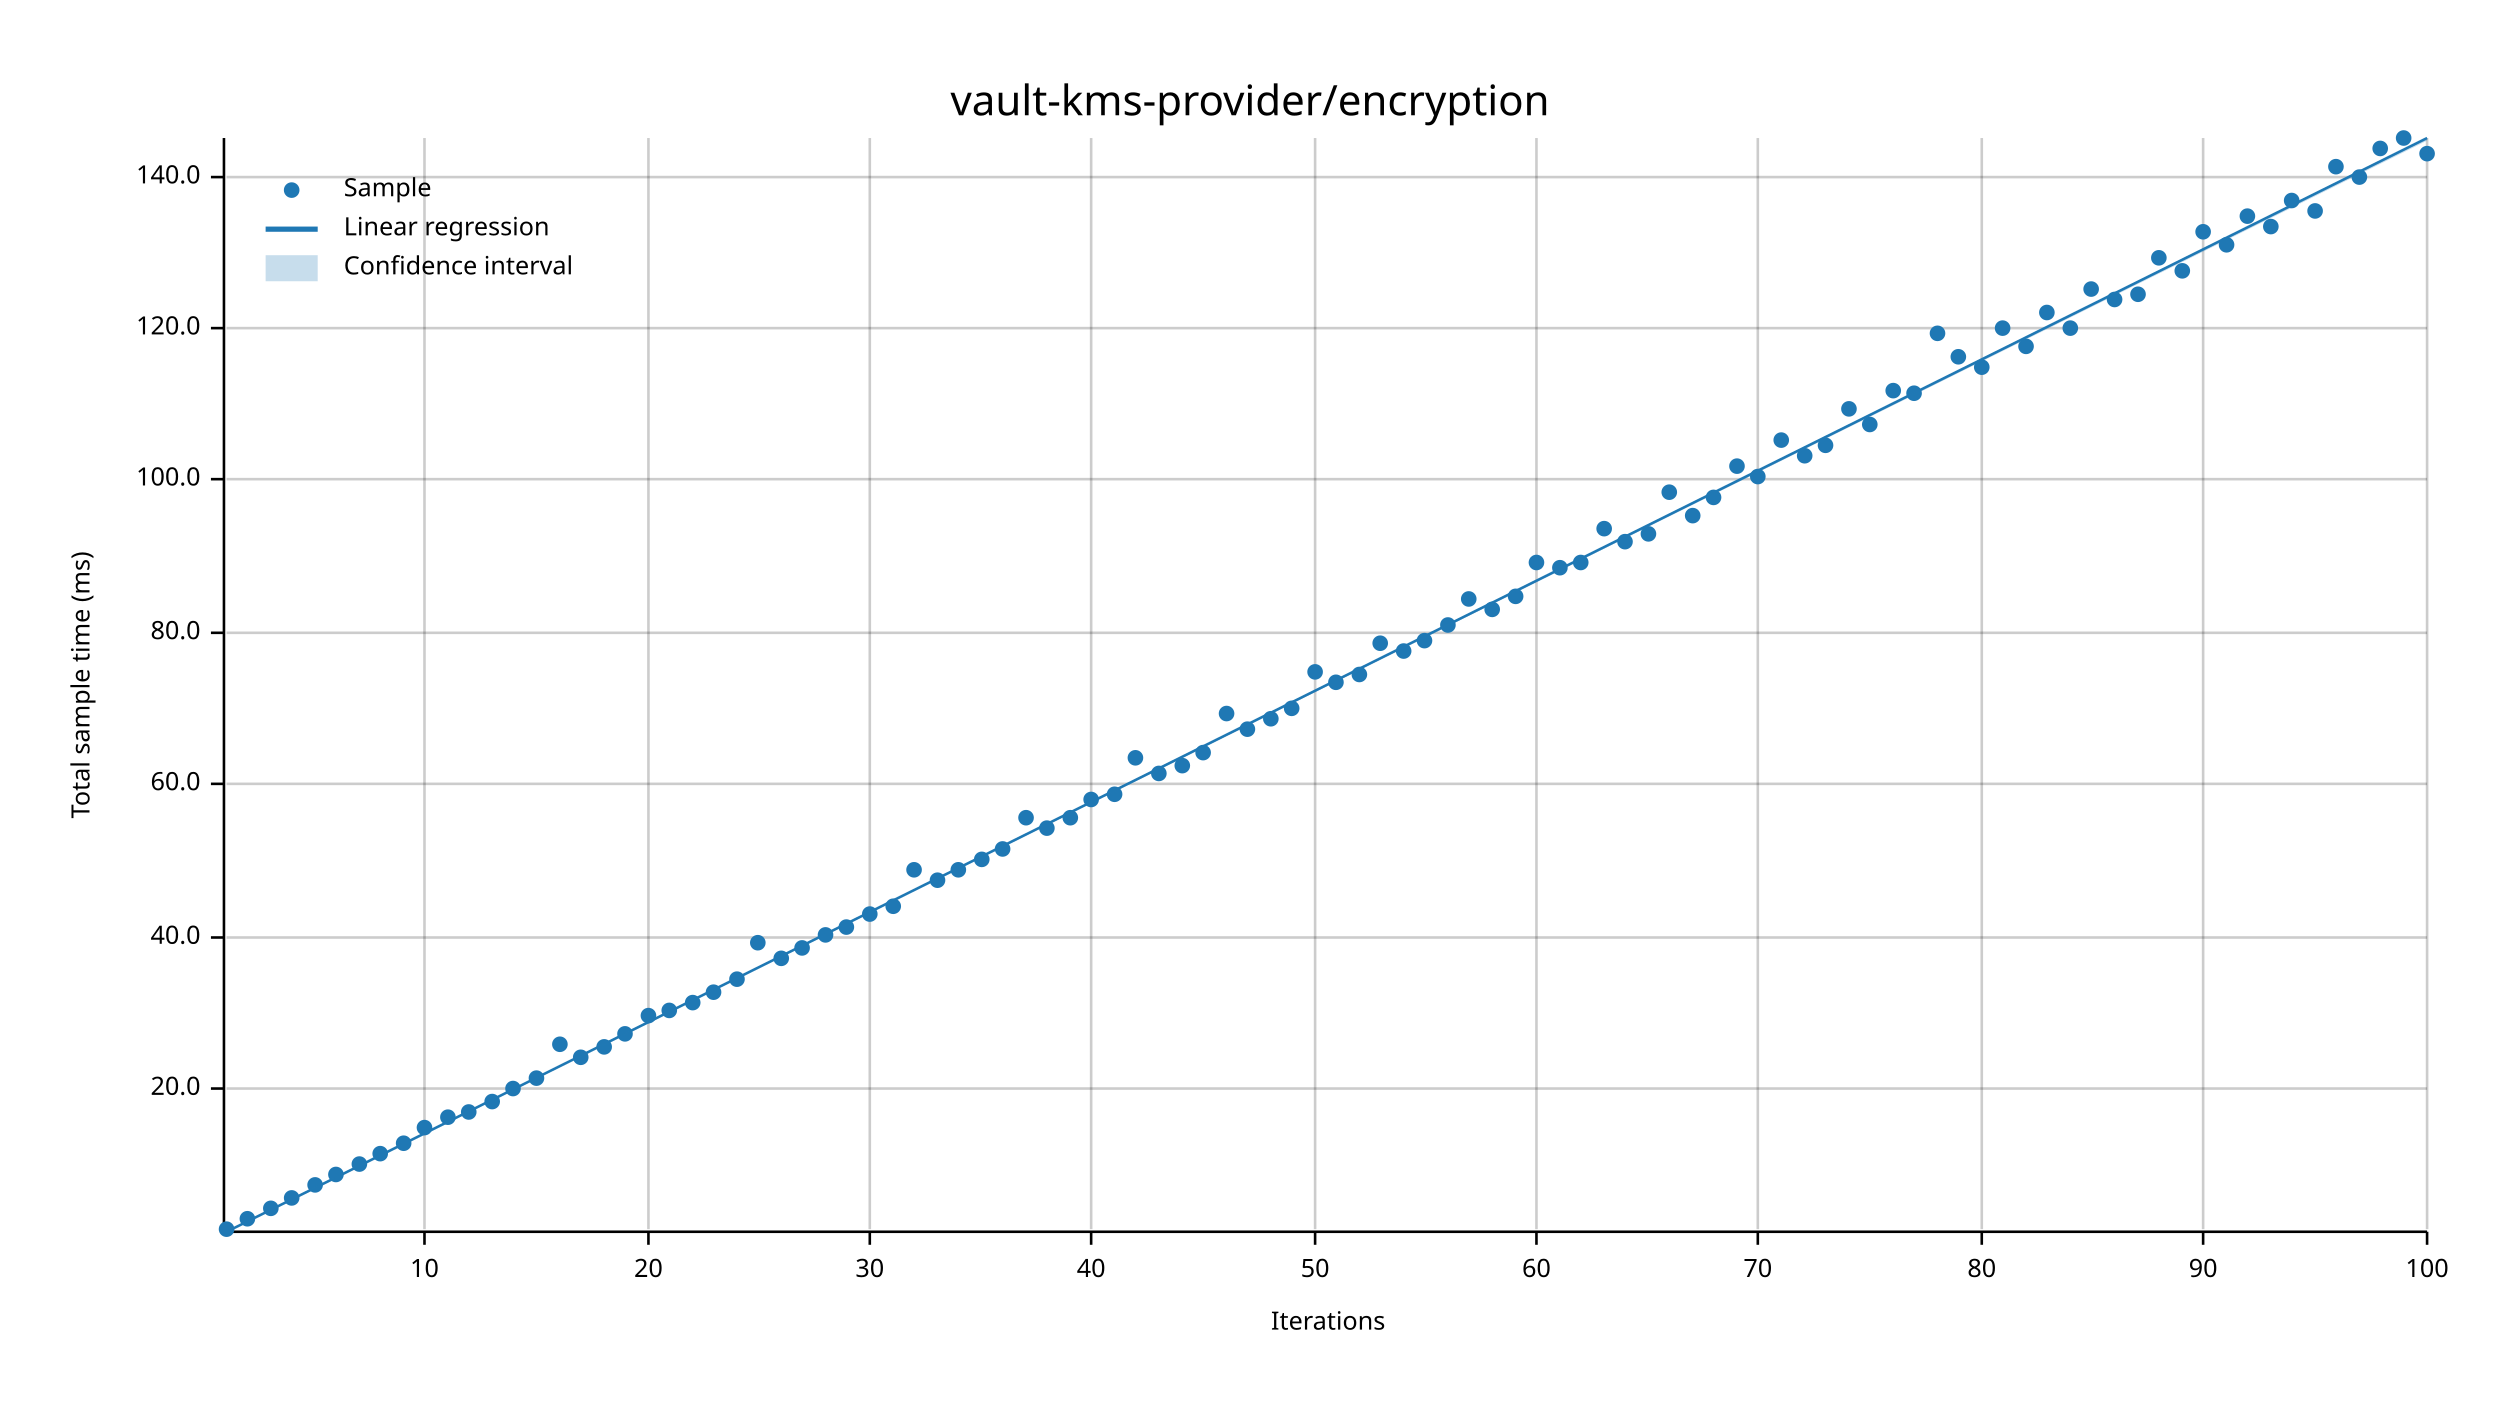
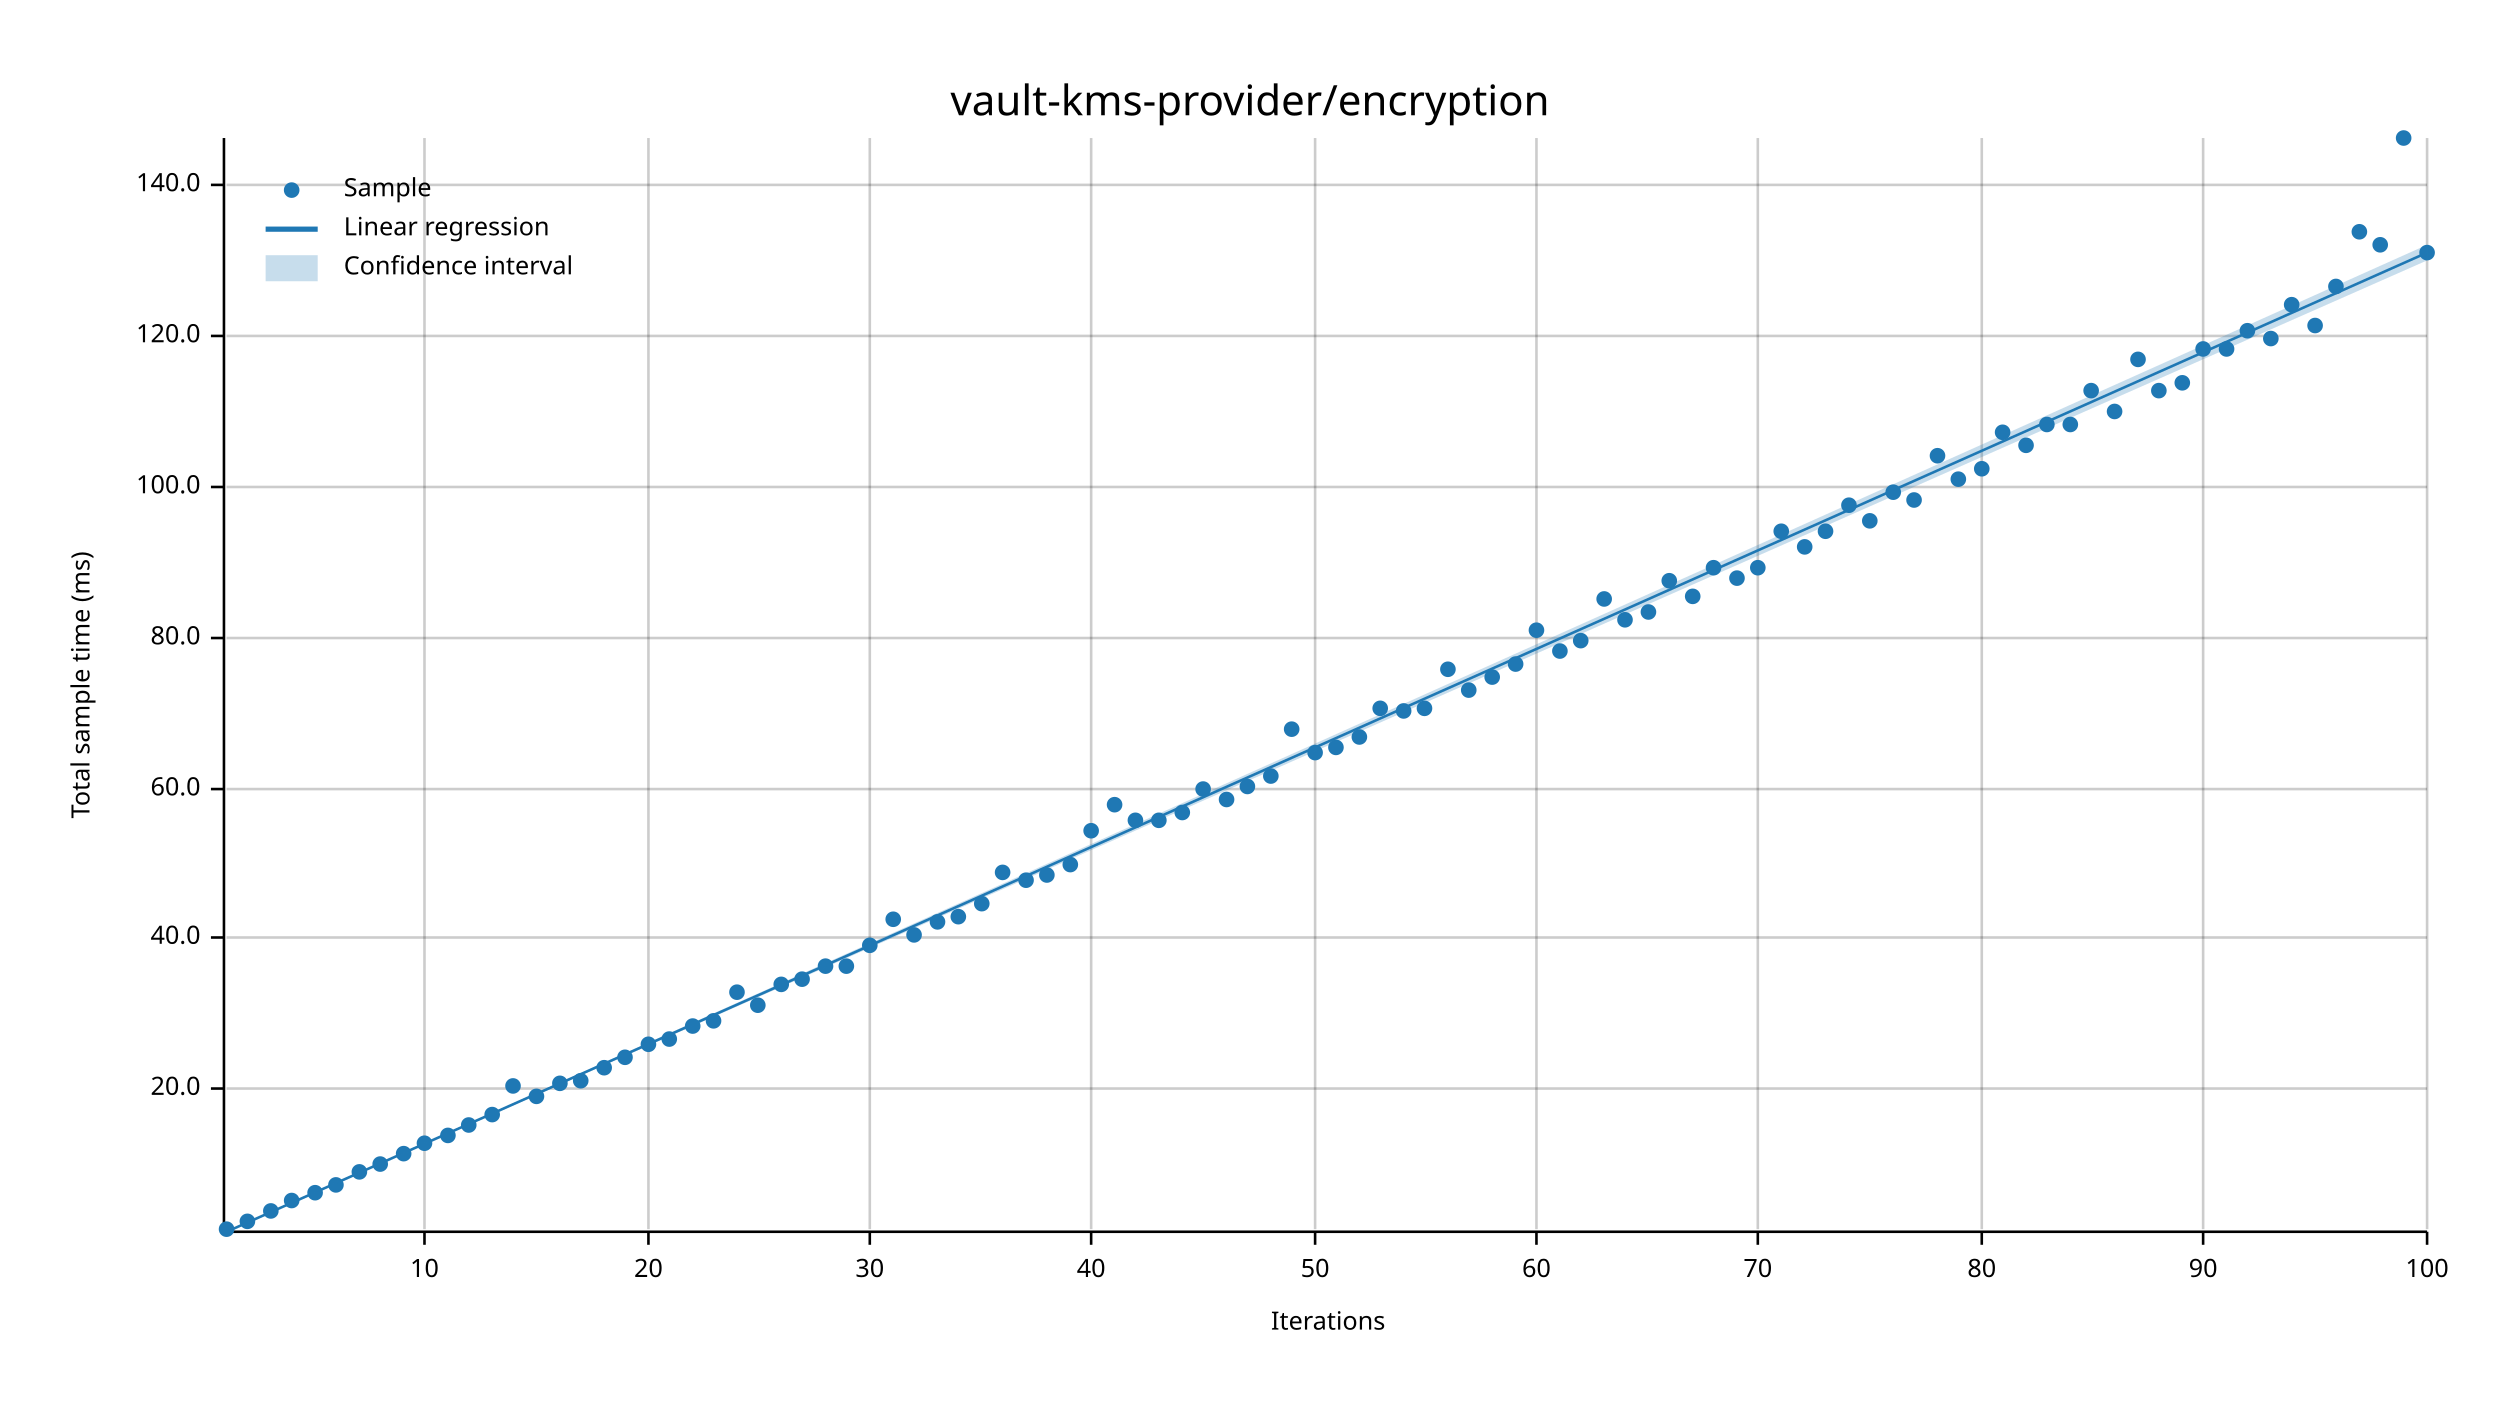
<svg xmlns="http://www.w3.org/2000/svg" width="960" height="540" viewBox="0 0 960 540">
  <text x="480" y="32" dy="0.76em" text-anchor="middle" font-family="sans-serif" font-size="16.129" opacity="1" fill="#000000">
vault-kms-provider/encryption
</text>
  <text x="27" y="263" dy="0.76em" text-anchor="middle" font-family="sans-serif" font-size="9.677" opacity="1" fill="#000000" transform="rotate(270, 27, 263)">
Total sample time (ms)
</text>
  <text x="510" y="513" dy="-0.5ex" text-anchor="middle" font-family="sans-serif" font-size="9.677" opacity="1" fill="#000000">
Iterations
</text>
  <line opacity="0.2" stroke="#000000" stroke-width="1" x1="163" y1="472" x2="163" y2="53" />
  <line opacity="0.2" stroke="#000000" stroke-width="1" x1="249" y1="472" x2="249" y2="53" />
  <line opacity="0.2" stroke="#000000" stroke-width="1" x1="334" y1="472" x2="334" y2="53" />
  <line opacity="0.2" stroke="#000000" stroke-width="1" x1="419" y1="472" x2="419" y2="53" />
  <line opacity="0.2" stroke="#000000" stroke-width="1" x1="505" y1="472" x2="505" y2="53" />
  <line opacity="0.2" stroke="#000000" stroke-width="1" x1="590" y1="472" x2="590" y2="53" />
  <line opacity="0.2" stroke="#000000" stroke-width="1" x1="675" y1="472" x2="675" y2="53" />
  <line opacity="0.2" stroke="#000000" stroke-width="1" x1="761" y1="472" x2="761" y2="53" />
  <line opacity="0.2" stroke="#000000" stroke-width="1" x1="846" y1="472" x2="846" y2="53" />
  <line opacity="0.2" stroke="#000000" stroke-width="1" x1="932" y1="472" x2="932" y2="53" />
  <line opacity="0.2" stroke="#000000" stroke-width="1" x1="87" y1="418" x2="932" y2="418" />
  <line opacity="0.2" stroke="#000000" stroke-width="1" x1="87" y1="360" x2="932" y2="360" />
-   <line opacity="0.2" stroke="#000000" stroke-width="1" x1="87" y1="301" x2="932" y2="301" />
-   <line opacity="0.2" stroke="#000000" stroke-width="1" x1="87" y1="243" x2="932" y2="243" />
-   <line opacity="0.2" stroke="#000000" stroke-width="1" x1="87" y1="184" x2="932" y2="184" />
-   <line opacity="0.2" stroke="#000000" stroke-width="1" x1="87" y1="126" x2="932" y2="126" />
-   <line opacity="0.2" stroke="#000000" stroke-width="1" x1="87" y1="68" x2="932" y2="68" />
+   <line opacity="0.2" stroke="#000000" stroke-width="1" x1="87" y1="303" x2="932" y2="303" />
+   <line opacity="0.2" stroke="#000000" stroke-width="1" x1="87" y1="245" x2="932" y2="245" />
+   <line opacity="0.2" stroke="#000000" stroke-width="1" x1="87" y1="187" x2="932" y2="187" />
+   <line opacity="0.2" stroke="#000000" stroke-width="1" x1="87" y1="129" x2="932" y2="129" />
+   <line opacity="0.2" stroke="#000000" stroke-width="1" x1="87" y1="71" x2="932" y2="71" />
  <polyline fill="none" opacity="1" stroke="#000000" stroke-width="1" points="86,53 86,472 " />
  <text x="77" y="418" dy="0.5ex" text-anchor="end" font-family="sans-serif" font-size="9.677" opacity="1" fill="#000000">
20.0
</text>
  <polyline fill="none" opacity="1" stroke="#000000" stroke-width="1" points="81,418 86,418 " />
  <text x="77" y="360" dy="0.5ex" text-anchor="end" font-family="sans-serif" font-size="9.677" opacity="1" fill="#000000">
40.0
</text>
  <polyline fill="none" opacity="1" stroke="#000000" stroke-width="1" points="81,360 86,360 " />
-   <text x="77" y="301" dy="0.5ex" text-anchor="end" font-family="sans-serif" font-size="9.677" opacity="1" fill="#000000">
+   <text x="77" y="303" dy="0.5ex" text-anchor="end" font-family="sans-serif" font-size="9.677" opacity="1" fill="#000000">
60.0
</text>
-   <polyline fill="none" opacity="1" stroke="#000000" stroke-width="1" points="81,301 86,301 " />
-   <text x="77" y="243" dy="0.5ex" text-anchor="end" font-family="sans-serif" font-size="9.677" opacity="1" fill="#000000">
+   <polyline fill="none" opacity="1" stroke="#000000" stroke-width="1" points="81,303 86,303 " />
+   <text x="77" y="245" dy="0.5ex" text-anchor="end" font-family="sans-serif" font-size="9.677" opacity="1" fill="#000000">
80.0
</text>
-   <polyline fill="none" opacity="1" stroke="#000000" stroke-width="1" points="81,243 86,243 " />
-   <text x="77" y="184" dy="0.5ex" text-anchor="end" font-family="sans-serif" font-size="9.677" opacity="1" fill="#000000">
+   <polyline fill="none" opacity="1" stroke="#000000" stroke-width="1" points="81,245 86,245 " />
+   <text x="77" y="187" dy="0.5ex" text-anchor="end" font-family="sans-serif" font-size="9.677" opacity="1" fill="#000000">
100.0
</text>
-   <polyline fill="none" opacity="1" stroke="#000000" stroke-width="1" points="81,184 86,184 " />
-   <text x="77" y="126" dy="0.5ex" text-anchor="end" font-family="sans-serif" font-size="9.677" opacity="1" fill="#000000">
+   <polyline fill="none" opacity="1" stroke="#000000" stroke-width="1" points="81,187 86,187 " />
+   <text x="77" y="129" dy="0.5ex" text-anchor="end" font-family="sans-serif" font-size="9.677" opacity="1" fill="#000000">
120.0
</text>
-   <polyline fill="none" opacity="1" stroke="#000000" stroke-width="1" points="81,126 86,126 " />
-   <text x="77" y="68" dy="0.5ex" text-anchor="end" font-family="sans-serif" font-size="9.677" opacity="1" fill="#000000">
+   <polyline fill="none" opacity="1" stroke="#000000" stroke-width="1" points="81,129 86,129 " />
+   <text x="77" y="71" dy="0.5ex" text-anchor="end" font-family="sans-serif" font-size="9.677" opacity="1" fill="#000000">
140.0
</text>
-   <polyline fill="none" opacity="1" stroke="#000000" stroke-width="1" points="81,68 86,68 " />
+   <polyline fill="none" opacity="1" stroke="#000000" stroke-width="1" points="81,71 86,71 " />
  <polyline fill="none" opacity="1" stroke="#000000" stroke-width="1" points="87,473 932,473 " />
  <text x="163" y="483" dy="0.76em" text-anchor="middle" font-family="sans-serif" font-size="9.677" opacity="1" fill="#000000">
10
</text>
  <polyline fill="none" opacity="1" stroke="#000000" stroke-width="1" points="163,473 163,478 " />
  <text x="249" y="483" dy="0.76em" text-anchor="middle" font-family="sans-serif" font-size="9.677" opacity="1" fill="#000000">
20
</text>
  <polyline fill="none" opacity="1" stroke="#000000" stroke-width="1" points="249,473 249,478 " />
  <text x="334" y="483" dy="0.76em" text-anchor="middle" font-family="sans-serif" font-size="9.677" opacity="1" fill="#000000">
30
</text>
  <polyline fill="none" opacity="1" stroke="#000000" stroke-width="1" points="334,473 334,478 " />
  <text x="419" y="483" dy="0.76em" text-anchor="middle" font-family="sans-serif" font-size="9.677" opacity="1" fill="#000000">
40
</text>
  <polyline fill="none" opacity="1" stroke="#000000" stroke-width="1" points="419,473 419,478 " />
  <text x="505" y="483" dy="0.76em" text-anchor="middle" font-family="sans-serif" font-size="9.677" opacity="1" fill="#000000">
50
</text>
  <polyline fill="none" opacity="1" stroke="#000000" stroke-width="1" points="505,473 505,478 " />
  <text x="590" y="483" dy="0.76em" text-anchor="middle" font-family="sans-serif" font-size="9.677" opacity="1" fill="#000000">
60
</text>
  <polyline fill="none" opacity="1" stroke="#000000" stroke-width="1" points="590,473 590,478 " />
  <text x="675" y="483" dy="0.76em" text-anchor="middle" font-family="sans-serif" font-size="9.677" opacity="1" fill="#000000">
70
</text>
  <polyline fill="none" opacity="1" stroke="#000000" stroke-width="1" points="675,473 675,478 " />
  <text x="761" y="483" dy="0.76em" text-anchor="middle" font-family="sans-serif" font-size="9.677" opacity="1" fill="#000000">
80
</text>
  <polyline fill="none" opacity="1" stroke="#000000" stroke-width="1" points="761,473 761,478 " />
  <text x="846" y="483" dy="0.76em" text-anchor="middle" font-family="sans-serif" font-size="9.677" opacity="1" fill="#000000">
90
</text>
  <polyline fill="none" opacity="1" stroke="#000000" stroke-width="1" points="846,473 846,478 " />
  <text x="932" y="483" dy="0.76em" text-anchor="middle" font-family="sans-serif" font-size="9.677" opacity="1" fill="#000000">
100
</text>
  <polyline fill="none" opacity="1" stroke="#000000" stroke-width="1" points="932,473 932,478 " />
  <circle cx="87" cy="472" r="3" opacity="1" fill="#1F78B4" stroke="none" stroke-width="1" />
-   <circle cx="95" cy="468" r="3" opacity="1" fill="#1F78B4" stroke="none" stroke-width="1" />
-   <circle cx="104" cy="464" r="3" opacity="1" fill="#1F78B4" stroke="none" stroke-width="1" />
-   <circle cx="112" cy="460" r="3" opacity="1" fill="#1F78B4" stroke="none" stroke-width="1" />
-   <circle cx="121" cy="455" r="3" opacity="1" fill="#1F78B4" stroke="none" stroke-width="1" />
-   <circle cx="129" cy="451" r="3" opacity="1" fill="#1F78B4" stroke="none" stroke-width="1" />
-   <circle cx="138" cy="447" r="3" opacity="1" fill="#1F78B4" stroke="none" stroke-width="1" />
-   <circle cx="146" cy="443" r="3" opacity="1" fill="#1F78B4" stroke="none" stroke-width="1" />
-   <circle cx="155" cy="439" r="3" opacity="1" fill="#1F78B4" stroke="none" stroke-width="1" />
-   <circle cx="163" cy="433" r="3" opacity="1" fill="#1F78B4" stroke="none" stroke-width="1" />
-   <circle cx="172" cy="429" r="3" opacity="1" fill="#1F78B4" stroke="none" stroke-width="1" />
-   <circle cx="180" cy="427" r="3" opacity="1" fill="#1F78B4" stroke="none" stroke-width="1" />
-   <circle cx="189" cy="423" r="3" opacity="1" fill="#1F78B4" stroke="none" stroke-width="1" />
-   <circle cx="197" cy="418" r="3" opacity="1" fill="#1F78B4" stroke="none" stroke-width="1" />
-   <circle cx="206" cy="414" r="3" opacity="1" fill="#1F78B4" stroke="none" stroke-width="1" />
-   <circle cx="215" cy="401" r="3" opacity="1" fill="#1F78B4" stroke="none" stroke-width="1" />
-   <circle cx="223" cy="406" r="3" opacity="1" fill="#1F78B4" stroke="none" stroke-width="1" />
-   <circle cx="232" cy="402" r="3" opacity="1" fill="#1F78B4" stroke="none" stroke-width="1" />
-   <circle cx="240" cy="397" r="3" opacity="1" fill="#1F78B4" stroke="none" stroke-width="1" />
-   <circle cx="249" cy="390" r="3" opacity="1" fill="#1F78B4" stroke="none" stroke-width="1" />
-   <circle cx="257" cy="388" r="3" opacity="1" fill="#1F78B4" stroke="none" stroke-width="1" />
-   <circle cx="266" cy="385" r="3" opacity="1" fill="#1F78B4" stroke="none" stroke-width="1" />
-   <circle cx="274" cy="381" r="3" opacity="1" fill="#1F78B4" stroke="none" stroke-width="1" />
-   <circle cx="283" cy="376" r="3" opacity="1" fill="#1F78B4" stroke="none" stroke-width="1" />
-   <circle cx="291" cy="362" r="3" opacity="1" fill="#1F78B4" stroke="none" stroke-width="1" />
-   <circle cx="300" cy="368" r="3" opacity="1" fill="#1F78B4" stroke="none" stroke-width="1" />
-   <circle cx="308" cy="364" r="3" opacity="1" fill="#1F78B4" stroke="none" stroke-width="1" />
-   <circle cx="317" cy="359" r="3" opacity="1" fill="#1F78B4" stroke="none" stroke-width="1" />
-   <circle cx="325" cy="356" r="3" opacity="1" fill="#1F78B4" stroke="none" stroke-width="1" />
-   <circle cx="334" cy="351" r="3" opacity="1" fill="#1F78B4" stroke="none" stroke-width="1" />
-   <circle cx="343" cy="348" r="3" opacity="1" fill="#1F78B4" stroke="none" stroke-width="1" />
-   <circle cx="351" cy="334" r="3" opacity="1" fill="#1F78B4" stroke="none" stroke-width="1" />
-   <circle cx="360" cy="338" r="3" opacity="1" fill="#1F78B4" stroke="none" stroke-width="1" />
-   <circle cx="368" cy="334" r="3" opacity="1" fill="#1F78B4" stroke="none" stroke-width="1" />
-   <circle cx="377" cy="330" r="3" opacity="1" fill="#1F78B4" stroke="none" stroke-width="1" />
-   <circle cx="385" cy="326" r="3" opacity="1" fill="#1F78B4" stroke="none" stroke-width="1" />
-   <circle cx="394" cy="314" r="3" opacity="1" fill="#1F78B4" stroke="none" stroke-width="1" />
-   <circle cx="402" cy="318" r="3" opacity="1" fill="#1F78B4" stroke="none" stroke-width="1" />
-   <circle cx="411" cy="314" r="3" opacity="1" fill="#1F78B4" stroke="none" stroke-width="1" />
-   <circle cx="419" cy="307" r="3" opacity="1" fill="#1F78B4" stroke="none" stroke-width="1" />
-   <circle cx="428" cy="305" r="3" opacity="1" fill="#1F78B4" stroke="none" stroke-width="1" />
-   <circle cx="436" cy="291" r="3" opacity="1" fill="#1F78B4" stroke="none" stroke-width="1" />
-   <circle cx="445" cy="297" r="3" opacity="1" fill="#1F78B4" stroke="none" stroke-width="1" />
-   <circle cx="454" cy="294" r="3" opacity="1" fill="#1F78B4" stroke="none" stroke-width="1" />
-   <circle cx="462" cy="289" r="3" opacity="1" fill="#1F78B4" stroke="none" stroke-width="1" />
-   <circle cx="471" cy="274" r="3" opacity="1" fill="#1F78B4" stroke="none" stroke-width="1" />
-   <circle cx="479" cy="280" r="3" opacity="1" fill="#1F78B4" stroke="none" stroke-width="1" />
-   <circle cx="488" cy="276" r="3" opacity="1" fill="#1F78B4" stroke="none" stroke-width="1" />
-   <circle cx="496" cy="272" r="3" opacity="1" fill="#1F78B4" stroke="none" stroke-width="1" />
-   <circle cx="505" cy="258" r="3" opacity="1" fill="#1F78B4" stroke="none" stroke-width="1" />
-   <circle cx="513" cy="262" r="3" opacity="1" fill="#1F78B4" stroke="none" stroke-width="1" />
-   <circle cx="522" cy="259" r="3" opacity="1" fill="#1F78B4" stroke="none" stroke-width="1" />
-   <circle cx="530" cy="247" r="3" opacity="1" fill="#1F78B4" stroke="none" stroke-width="1" />
-   <circle cx="539" cy="250" r="3" opacity="1" fill="#1F78B4" stroke="none" stroke-width="1" />
-   <circle cx="547" cy="246" r="3" opacity="1" fill="#1F78B4" stroke="none" stroke-width="1" />
-   <circle cx="556" cy="240" r="3" opacity="1" fill="#1F78B4" stroke="none" stroke-width="1" />
-   <circle cx="564" cy="230" r="3" opacity="1" fill="#1F78B4" stroke="none" stroke-width="1" />
-   <circle cx="573" cy="234" r="3" opacity="1" fill="#1F78B4" stroke="none" stroke-width="1" />
-   <circle cx="582" cy="229" r="3" opacity="1" fill="#1F78B4" stroke="none" stroke-width="1" />
-   <circle cx="590" cy="216" r="3" opacity="1" fill="#1F78B4" stroke="none" stroke-width="1" />
-   <circle cx="599" cy="218" r="3" opacity="1" fill="#1F78B4" stroke="none" stroke-width="1" />
-   <circle cx="607" cy="216" r="3" opacity="1" fill="#1F78B4" stroke="none" stroke-width="1" />
-   <circle cx="616" cy="203" r="3" opacity="1" fill="#1F78B4" stroke="none" stroke-width="1" />
-   <circle cx="624" cy="208" r="3" opacity="1" fill="#1F78B4" stroke="none" stroke-width="1" />
-   <circle cx="633" cy="205" r="3" opacity="1" fill="#1F78B4" stroke="none" stroke-width="1" />
-   <circle cx="641" cy="189" r="3" opacity="1" fill="#1F78B4" stroke="none" stroke-width="1" />
-   <circle cx="650" cy="198" r="3" opacity="1" fill="#1F78B4" stroke="none" stroke-width="1" />
-   <circle cx="658" cy="191" r="3" opacity="1" fill="#1F78B4" stroke="none" stroke-width="1" />
-   <circle cx="667" cy="179" r="3" opacity="1" fill="#1F78B4" stroke="none" stroke-width="1" />
-   <circle cx="675" cy="183" r="3" opacity="1" fill="#1F78B4" stroke="none" stroke-width="1" />
-   <circle cx="684" cy="169" r="3" opacity="1" fill="#1F78B4" stroke="none" stroke-width="1" />
-   <circle cx="693" cy="175" r="3" opacity="1" fill="#1F78B4" stroke="none" stroke-width="1" />
-   <circle cx="701" cy="171" r="3" opacity="1" fill="#1F78B4" stroke="none" stroke-width="1" />
-   <circle cx="710" cy="157" r="3" opacity="1" fill="#1F78B4" stroke="none" stroke-width="1" />
-   <circle cx="718" cy="163" r="3" opacity="1" fill="#1F78B4" stroke="none" stroke-width="1" />
-   <circle cx="727" cy="150" r="3" opacity="1" fill="#1F78B4" stroke="none" stroke-width="1" />
-   <circle cx="735" cy="151" r="3" opacity="1" fill="#1F78B4" stroke="none" stroke-width="1" />
-   <circle cx="744" cy="128" r="3" opacity="1" fill="#1F78B4" stroke="none" stroke-width="1" />
-   <circle cx="752" cy="137" r="3" opacity="1" fill="#1F78B4" stroke="none" stroke-width="1" />
-   <circle cx="761" cy="141" r="3" opacity="1" fill="#1F78B4" stroke="none" stroke-width="1" />
-   <circle cx="769" cy="126" r="3" opacity="1" fill="#1F78B4" stroke="none" stroke-width="1" />
-   <circle cx="778" cy="133" r="3" opacity="1" fill="#1F78B4" stroke="none" stroke-width="1" />
-   <circle cx="786" cy="120" r="3" opacity="1" fill="#1F78B4" stroke="none" stroke-width="1" />
-   <circle cx="795" cy="126" r="3" opacity="1" fill="#1F78B4" stroke="none" stroke-width="1" />
-   <circle cx="803" cy="111" r="3" opacity="1" fill="#1F78B4" stroke="none" stroke-width="1" />
-   <circle cx="812" cy="115" r="3" opacity="1" fill="#1F78B4" stroke="none" stroke-width="1" />
-   <circle cx="821" cy="113" r="3" opacity="1" fill="#1F78B4" stroke="none" stroke-width="1" />
-   <circle cx="829" cy="99" r="3" opacity="1" fill="#1F78B4" stroke="none" stroke-width="1" />
-   <circle cx="838" cy="104" r="3" opacity="1" fill="#1F78B4" stroke="none" stroke-width="1" />
-   <circle cx="846" cy="89" r="3" opacity="1" fill="#1F78B4" stroke="none" stroke-width="1" />
-   <circle cx="855" cy="94" r="3" opacity="1" fill="#1F78B4" stroke="none" stroke-width="1" />
-   <circle cx="863" cy="83" r="3" opacity="1" fill="#1F78B4" stroke="none" stroke-width="1" />
-   <circle cx="872" cy="87" r="3" opacity="1" fill="#1F78B4" stroke="none" stroke-width="1" />
-   <circle cx="880" cy="77" r="3" opacity="1" fill="#1F78B4" stroke="none" stroke-width="1" />
-   <circle cx="889" cy="81" r="3" opacity="1" fill="#1F78B4" stroke="none" stroke-width="1" />
-   <circle cx="897" cy="64" r="3" opacity="1" fill="#1F78B4" stroke="none" stroke-width="1" />
-   <circle cx="906" cy="68" r="3" opacity="1" fill="#1F78B4" stroke="none" stroke-width="1" />
-   <circle cx="914" cy="57" r="3" opacity="1" fill="#1F78B4" stroke="none" stroke-width="1" />
+   <circle cx="95" cy="469" r="3" opacity="1" fill="#1F78B4" stroke="none" stroke-width="1" />
+   <circle cx="104" cy="465" r="3" opacity="1" fill="#1F78B4" stroke="none" stroke-width="1" />
+   <circle cx="112" cy="461" r="3" opacity="1" fill="#1F78B4" stroke="none" stroke-width="1" />
+   <circle cx="121" cy="458" r="3" opacity="1" fill="#1F78B4" stroke="none" stroke-width="1" />
+   <circle cx="129" cy="455" r="3" opacity="1" fill="#1F78B4" stroke="none" stroke-width="1" />
+   <circle cx="138" cy="450" r="3" opacity="1" fill="#1F78B4" stroke="none" stroke-width="1" />
+   <circle cx="146" cy="447" r="3" opacity="1" fill="#1F78B4" stroke="none" stroke-width="1" />
+   <circle cx="155" cy="443" r="3" opacity="1" fill="#1F78B4" stroke="none" stroke-width="1" />
+   <circle cx="163" cy="439" r="3" opacity="1" fill="#1F78B4" stroke="none" stroke-width="1" />
+   <circle cx="172" cy="436" r="3" opacity="1" fill="#1F78B4" stroke="none" stroke-width="1" />
+   <circle cx="180" cy="432" r="3" opacity="1" fill="#1F78B4" stroke="none" stroke-width="1" />
+   <circle cx="189" cy="428" r="3" opacity="1" fill="#1F78B4" stroke="none" stroke-width="1" />
+   <circle cx="197" cy="417" r="3" opacity="1" fill="#1F78B4" stroke="none" stroke-width="1" />
+   <circle cx="206" cy="421" r="3" opacity="1" fill="#1F78B4" stroke="none" stroke-width="1" />
+   <circle cx="215" cy="416" r="3" opacity="1" fill="#1F78B4" stroke="none" stroke-width="1" />
+   <circle cx="223" cy="415" r="3" opacity="1" fill="#1F78B4" stroke="none" stroke-width="1" />
+   <circle cx="232" cy="410" r="3" opacity="1" fill="#1F78B4" stroke="none" stroke-width="1" />
+   <circle cx="240" cy="406" r="3" opacity="1" fill="#1F78B4" stroke="none" stroke-width="1" />
+   <circle cx="249" cy="401" r="3" opacity="1" fill="#1F78B4" stroke="none" stroke-width="1" />
+   <circle cx="257" cy="399" r="3" opacity="1" fill="#1F78B4" stroke="none" stroke-width="1" />
+   <circle cx="266" cy="394" r="3" opacity="1" fill="#1F78B4" stroke="none" stroke-width="1" />
+   <circle cx="274" cy="392" r="3" opacity="1" fill="#1F78B4" stroke="none" stroke-width="1" />
+   <circle cx="283" cy="381" r="3" opacity="1" fill="#1F78B4" stroke="none" stroke-width="1" />
+   <circle cx="291" cy="386" r="3" opacity="1" fill="#1F78B4" stroke="none" stroke-width="1" />
+   <circle cx="300" cy="378" r="3" opacity="1" fill="#1F78B4" stroke="none" stroke-width="1" />
+   <circle cx="308" cy="376" r="3" opacity="1" fill="#1F78B4" stroke="none" stroke-width="1" />
+   <circle cx="317" cy="371" r="3" opacity="1" fill="#1F78B4" stroke="none" stroke-width="1" />
+   <circle cx="325" cy="371" r="3" opacity="1" fill="#1F78B4" stroke="none" stroke-width="1" />
+   <circle cx="334" cy="363" r="3" opacity="1" fill="#1F78B4" stroke="none" stroke-width="1" />
+   <circle cx="343" cy="353" r="3" opacity="1" fill="#1F78B4" stroke="none" stroke-width="1" />
+   <circle cx="351" cy="359" r="3" opacity="1" fill="#1F78B4" stroke="none" stroke-width="1" />
+   <circle cx="360" cy="354" r="3" opacity="1" fill="#1F78B4" stroke="none" stroke-width="1" />
+   <circle cx="368" cy="352" r="3" opacity="1" fill="#1F78B4" stroke="none" stroke-width="1" />
+   <circle cx="377" cy="347" r="3" opacity="1" fill="#1F78B4" stroke="none" stroke-width="1" />
+   <circle cx="385" cy="335" r="3" opacity="1" fill="#1F78B4" stroke="none" stroke-width="1" />
+   <circle cx="394" cy="338" r="3" opacity="1" fill="#1F78B4" stroke="none" stroke-width="1" />
+   <circle cx="402" cy="336" r="3" opacity="1" fill="#1F78B4" stroke="none" stroke-width="1" />
+   <circle cx="411" cy="332" r="3" opacity="1" fill="#1F78B4" stroke="none" stroke-width="1" />
+   <circle cx="419" cy="319" r="3" opacity="1" fill="#1F78B4" stroke="none" stroke-width="1" />
+   <circle cx="428" cy="309" r="3" opacity="1" fill="#1F78B4" stroke="none" stroke-width="1" />
+   <circle cx="436" cy="315" r="3" opacity="1" fill="#1F78B4" stroke="none" stroke-width="1" />
+   <circle cx="445" cy="315" r="3" opacity="1" fill="#1F78B4" stroke="none" stroke-width="1" />
+   <circle cx="454" cy="312" r="3" opacity="1" fill="#1F78B4" stroke="none" stroke-width="1" />
+   <circle cx="462" cy="303" r="3" opacity="1" fill="#1F78B4" stroke="none" stroke-width="1" />
+   <circle cx="471" cy="307" r="3" opacity="1" fill="#1F78B4" stroke="none" stroke-width="1" />
+   <circle cx="479" cy="302" r="3" opacity="1" fill="#1F78B4" stroke="none" stroke-width="1" />
+   <circle cx="488" cy="298" r="3" opacity="1" fill="#1F78B4" stroke="none" stroke-width="1" />
+   <circle cx="496" cy="280" r="3" opacity="1" fill="#1F78B4" stroke="none" stroke-width="1" />
+   <circle cx="505" cy="289" r="3" opacity="1" fill="#1F78B4" stroke="none" stroke-width="1" />
+   <circle cx="513" cy="287" r="3" opacity="1" fill="#1F78B4" stroke="none" stroke-width="1" />
+   <circle cx="522" cy="283" r="3" opacity="1" fill="#1F78B4" stroke="none" stroke-width="1" />
+   <circle cx="530" cy="272" r="3" opacity="1" fill="#1F78B4" stroke="none" stroke-width="1" />
+   <circle cx="539" cy="273" r="3" opacity="1" fill="#1F78B4" stroke="none" stroke-width="1" />
+   <circle cx="547" cy="272" r="3" opacity="1" fill="#1F78B4" stroke="none" stroke-width="1" />
+   <circle cx="556" cy="257" r="3" opacity="1" fill="#1F78B4" stroke="none" stroke-width="1" />
+   <circle cx="564" cy="265" r="3" opacity="1" fill="#1F78B4" stroke="none" stroke-width="1" />
+   <circle cx="573" cy="260" r="3" opacity="1" fill="#1F78B4" stroke="none" stroke-width="1" />
+   <circle cx="582" cy="255" r="3" opacity="1" fill="#1F78B4" stroke="none" stroke-width="1" />
+   <circle cx="590" cy="242" r="3" opacity="1" fill="#1F78B4" stroke="none" stroke-width="1" />
+   <circle cx="599" cy="250" r="3" opacity="1" fill="#1F78B4" stroke="none" stroke-width="1" />
+   <circle cx="607" cy="246" r="3" opacity="1" fill="#1F78B4" stroke="none" stroke-width="1" />
+   <circle cx="616" cy="230" r="3" opacity="1" fill="#1F78B4" stroke="none" stroke-width="1" />
+   <circle cx="624" cy="238" r="3" opacity="1" fill="#1F78B4" stroke="none" stroke-width="1" />
+   <circle cx="633" cy="235" r="3" opacity="1" fill="#1F78B4" stroke="none" stroke-width="1" />
+   <circle cx="641" cy="223" r="3" opacity="1" fill="#1F78B4" stroke="none" stroke-width="1" />
+   <circle cx="650" cy="229" r="3" opacity="1" fill="#1F78B4" stroke="none" stroke-width="1" />
+   <circle cx="658" cy="218" r="3" opacity="1" fill="#1F78B4" stroke="none" stroke-width="1" />
+   <circle cx="667" cy="222" r="3" opacity="1" fill="#1F78B4" stroke="none" stroke-width="1" />
+   <circle cx="675" cy="218" r="3" opacity="1" fill="#1F78B4" stroke="none" stroke-width="1" />
+   <circle cx="684" cy="204" r="3" opacity="1" fill="#1F78B4" stroke="none" stroke-width="1" />
+   <circle cx="693" cy="210" r="3" opacity="1" fill="#1F78B4" stroke="none" stroke-width="1" />
+   <circle cx="701" cy="204" r="3" opacity="1" fill="#1F78B4" stroke="none" stroke-width="1" />
+   <circle cx="710" cy="194" r="3" opacity="1" fill="#1F78B4" stroke="none" stroke-width="1" />
+   <circle cx="718" cy="200" r="3" opacity="1" fill="#1F78B4" stroke="none" stroke-width="1" />
+   <circle cx="727" cy="189" r="3" opacity="1" fill="#1F78B4" stroke="none" stroke-width="1" />
+   <circle cx="735" cy="192" r="3" opacity="1" fill="#1F78B4" stroke="none" stroke-width="1" />
+   <circle cx="744" cy="175" r="3" opacity="1" fill="#1F78B4" stroke="none" stroke-width="1" />
+   <circle cx="752" cy="184" r="3" opacity="1" fill="#1F78B4" stroke="none" stroke-width="1" />
+   <circle cx="761" cy="180" r="3" opacity="1" fill="#1F78B4" stroke="none" stroke-width="1" />
+   <circle cx="769" cy="166" r="3" opacity="1" fill="#1F78B4" stroke="none" stroke-width="1" />
+   <circle cx="778" cy="171" r="3" opacity="1" fill="#1F78B4" stroke="none" stroke-width="1" />
+   <circle cx="786" cy="163" r="3" opacity="1" fill="#1F78B4" stroke="none" stroke-width="1" />
+   <circle cx="795" cy="163" r="3" opacity="1" fill="#1F78B4" stroke="none" stroke-width="1" />
+   <circle cx="803" cy="150" r="3" opacity="1" fill="#1F78B4" stroke="none" stroke-width="1" />
+   <circle cx="812" cy="158" r="3" opacity="1" fill="#1F78B4" stroke="none" stroke-width="1" />
+   <circle cx="821" cy="138" r="3" opacity="1" fill="#1F78B4" stroke="none" stroke-width="1" />
+   <circle cx="829" cy="150" r="3" opacity="1" fill="#1F78B4" stroke="none" stroke-width="1" />
+   <circle cx="838" cy="147" r="3" opacity="1" fill="#1F78B4" stroke="none" stroke-width="1" />
+   <circle cx="846" cy="134" r="3" opacity="1" fill="#1F78B4" stroke="none" stroke-width="1" />
+   <circle cx="855" cy="134" r="3" opacity="1" fill="#1F78B4" stroke="none" stroke-width="1" />
+   <circle cx="863" cy="127" r="3" opacity="1" fill="#1F78B4" stroke="none" stroke-width="1" />
+   <circle cx="872" cy="130" r="3" opacity="1" fill="#1F78B4" stroke="none" stroke-width="1" />
+   <circle cx="880" cy="117" r="3" opacity="1" fill="#1F78B4" stroke="none" stroke-width="1" />
+   <circle cx="889" cy="125" r="3" opacity="1" fill="#1F78B4" stroke="none" stroke-width="1" />
+   <circle cx="897" cy="110" r="3" opacity="1" fill="#1F78B4" stroke="none" stroke-width="1" />
+   <circle cx="906" cy="89" r="3" opacity="1" fill="#1F78B4" stroke="none" stroke-width="1" />
+   <circle cx="914" cy="94" r="3" opacity="1" fill="#1F78B4" stroke="none" stroke-width="1" />
  <circle cx="923" cy="53" r="3" opacity="1" fill="#1F78B4" stroke="none" stroke-width="1" />
-   <circle cx="932" cy="59" r="3" opacity="1" fill="#1F78B4" stroke="none" stroke-width="1" />
-   <polyline fill="none" opacity="1" stroke="#1F78B4" stroke-width="1" points="87,473 932,53 " />
-   <polygon opacity="0.25" fill="#1F78B4" points="87,473 932,54 932,53 " />
+   <circle cx="932" cy="97" r="3" opacity="1" fill="#1F78B4" stroke="none" stroke-width="1" />
+   <polyline fill="none" opacity="1" stroke="#1F78B4" stroke-width="1" points="87,473 932,97 " />
+   <polygon opacity="0.25" fill="#1F78B4" points="87,473 932,100 932,94 " />
  <text x="132" y="68" dy="0.76em" text-anchor="start" font-family="sans-serif" font-size="9.677" opacity="1" fill="#000000">
Sample
</text>
  <text x="132" y="83" dy="0.76em" text-anchor="start" font-family="sans-serif" font-size="9.677" opacity="1" fill="#000000">
Linear regression
</text>
  <text x="132" y="98" dy="0.76em" text-anchor="start" font-family="sans-serif" font-size="9.677" opacity="1" fill="#000000">
Confidence interval
</text>
  <circle cx="112" cy="73" r="3" opacity="1" fill="#1F78B4" stroke="none" stroke-width="1" />
  <polyline fill="none" opacity="1" stroke="#1F78B4" stroke-width="2" points="102,88 122,88 " />
  <rect x="102" y="98" width="20" height="10" opacity="0.25" fill="#1F78B4" stroke="none" />
</svg>
